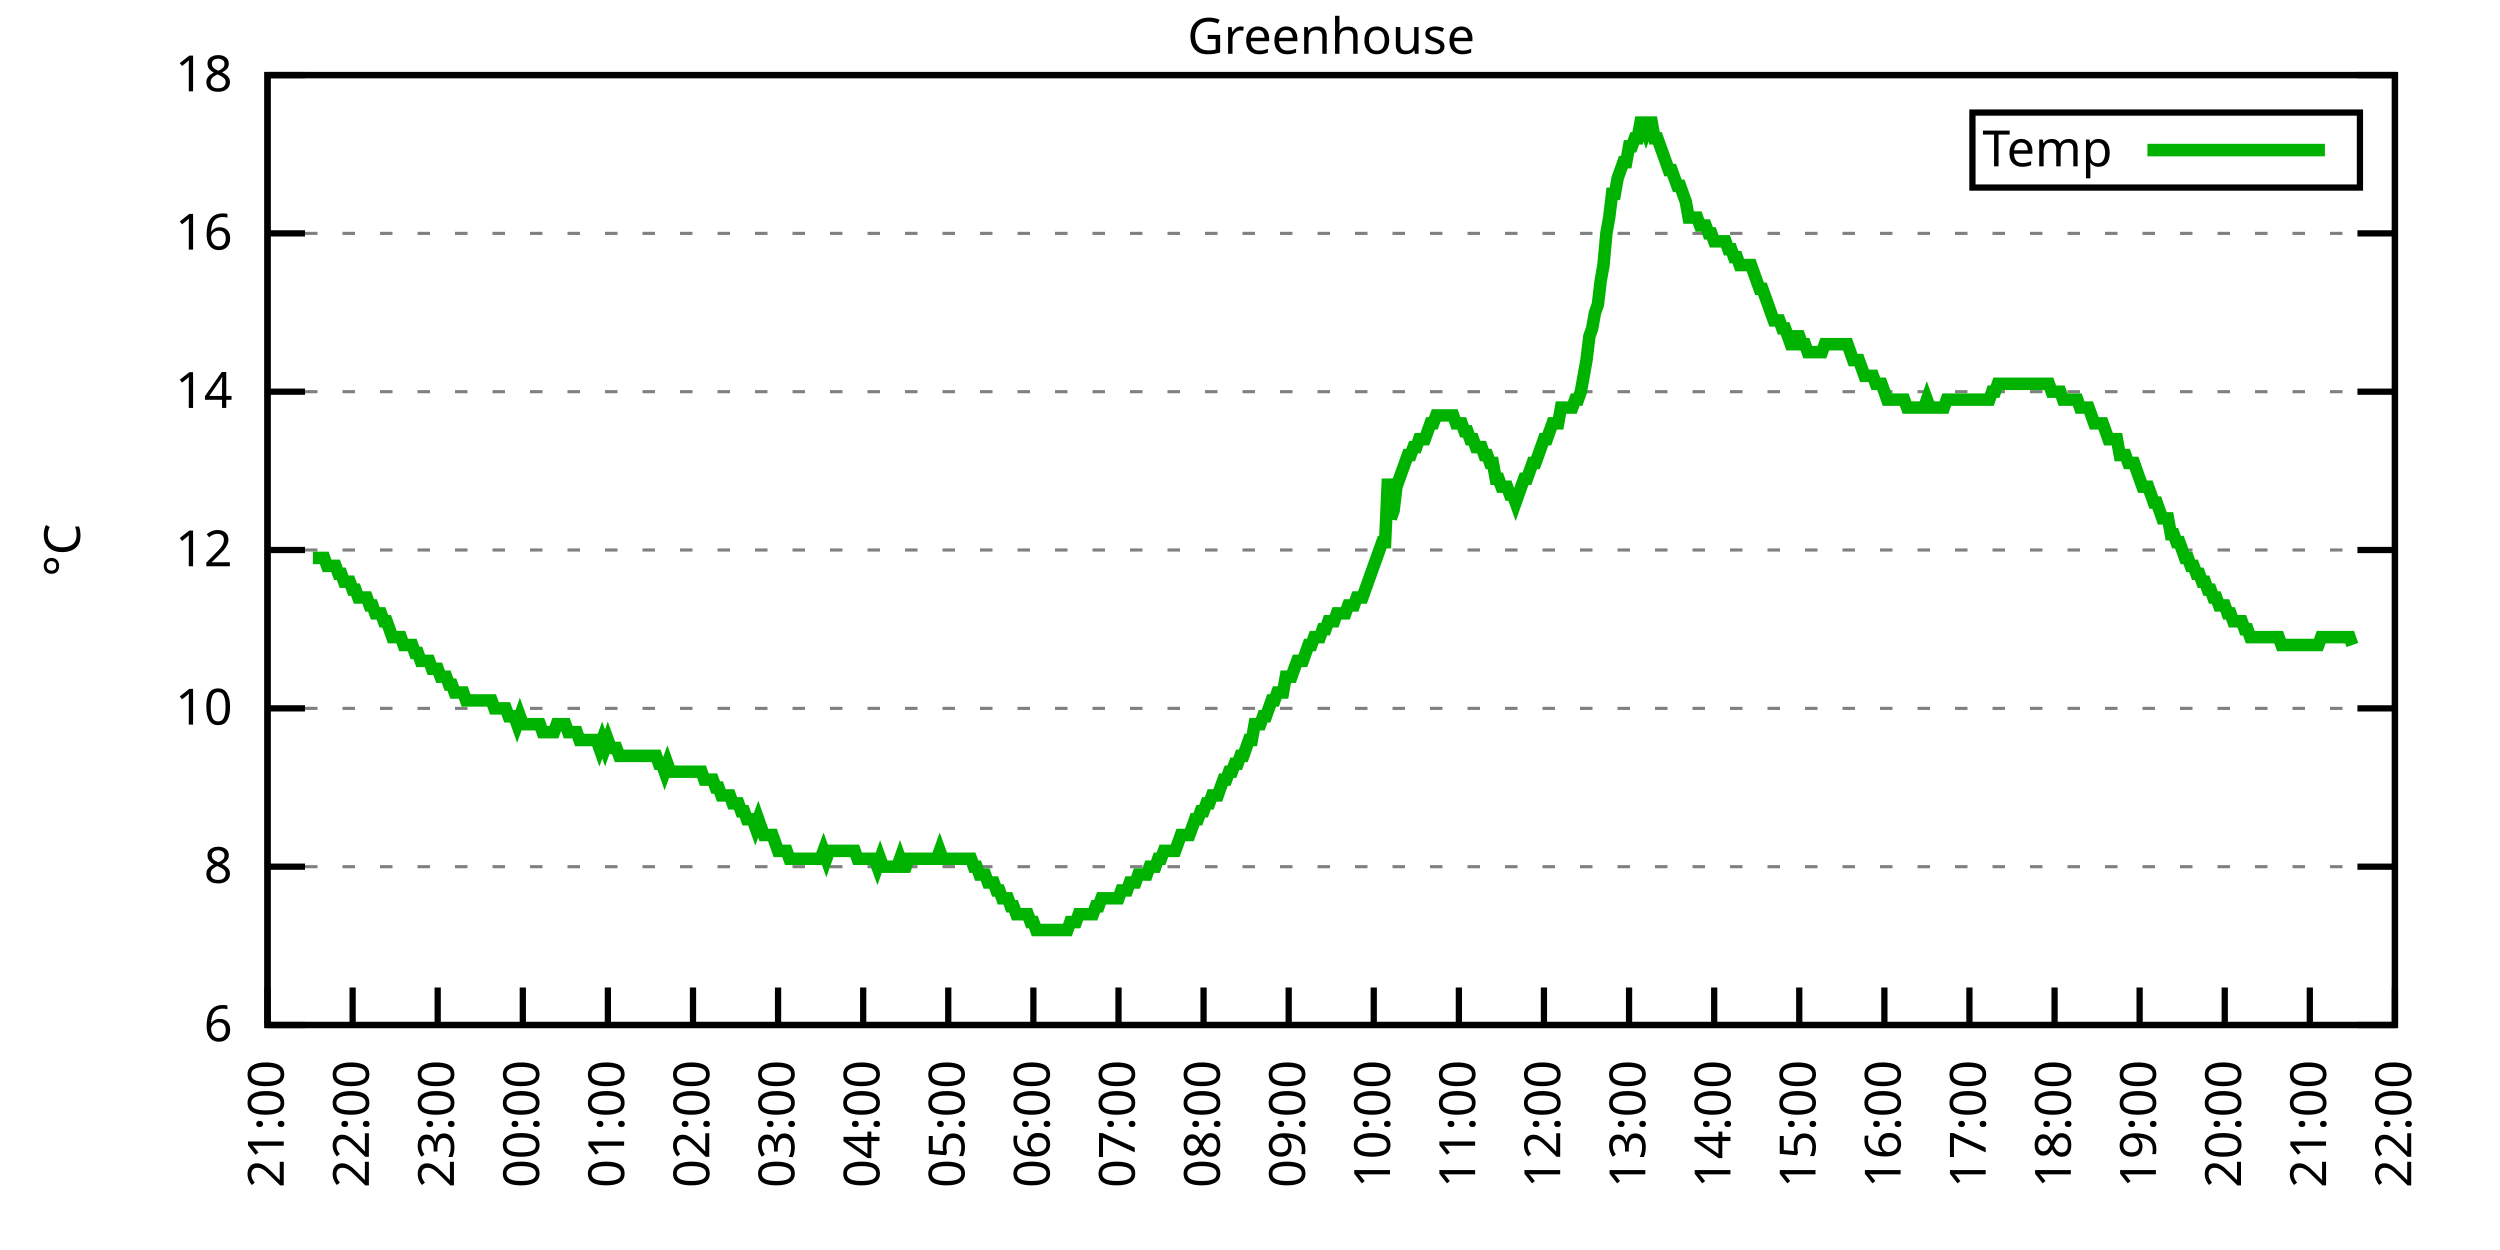
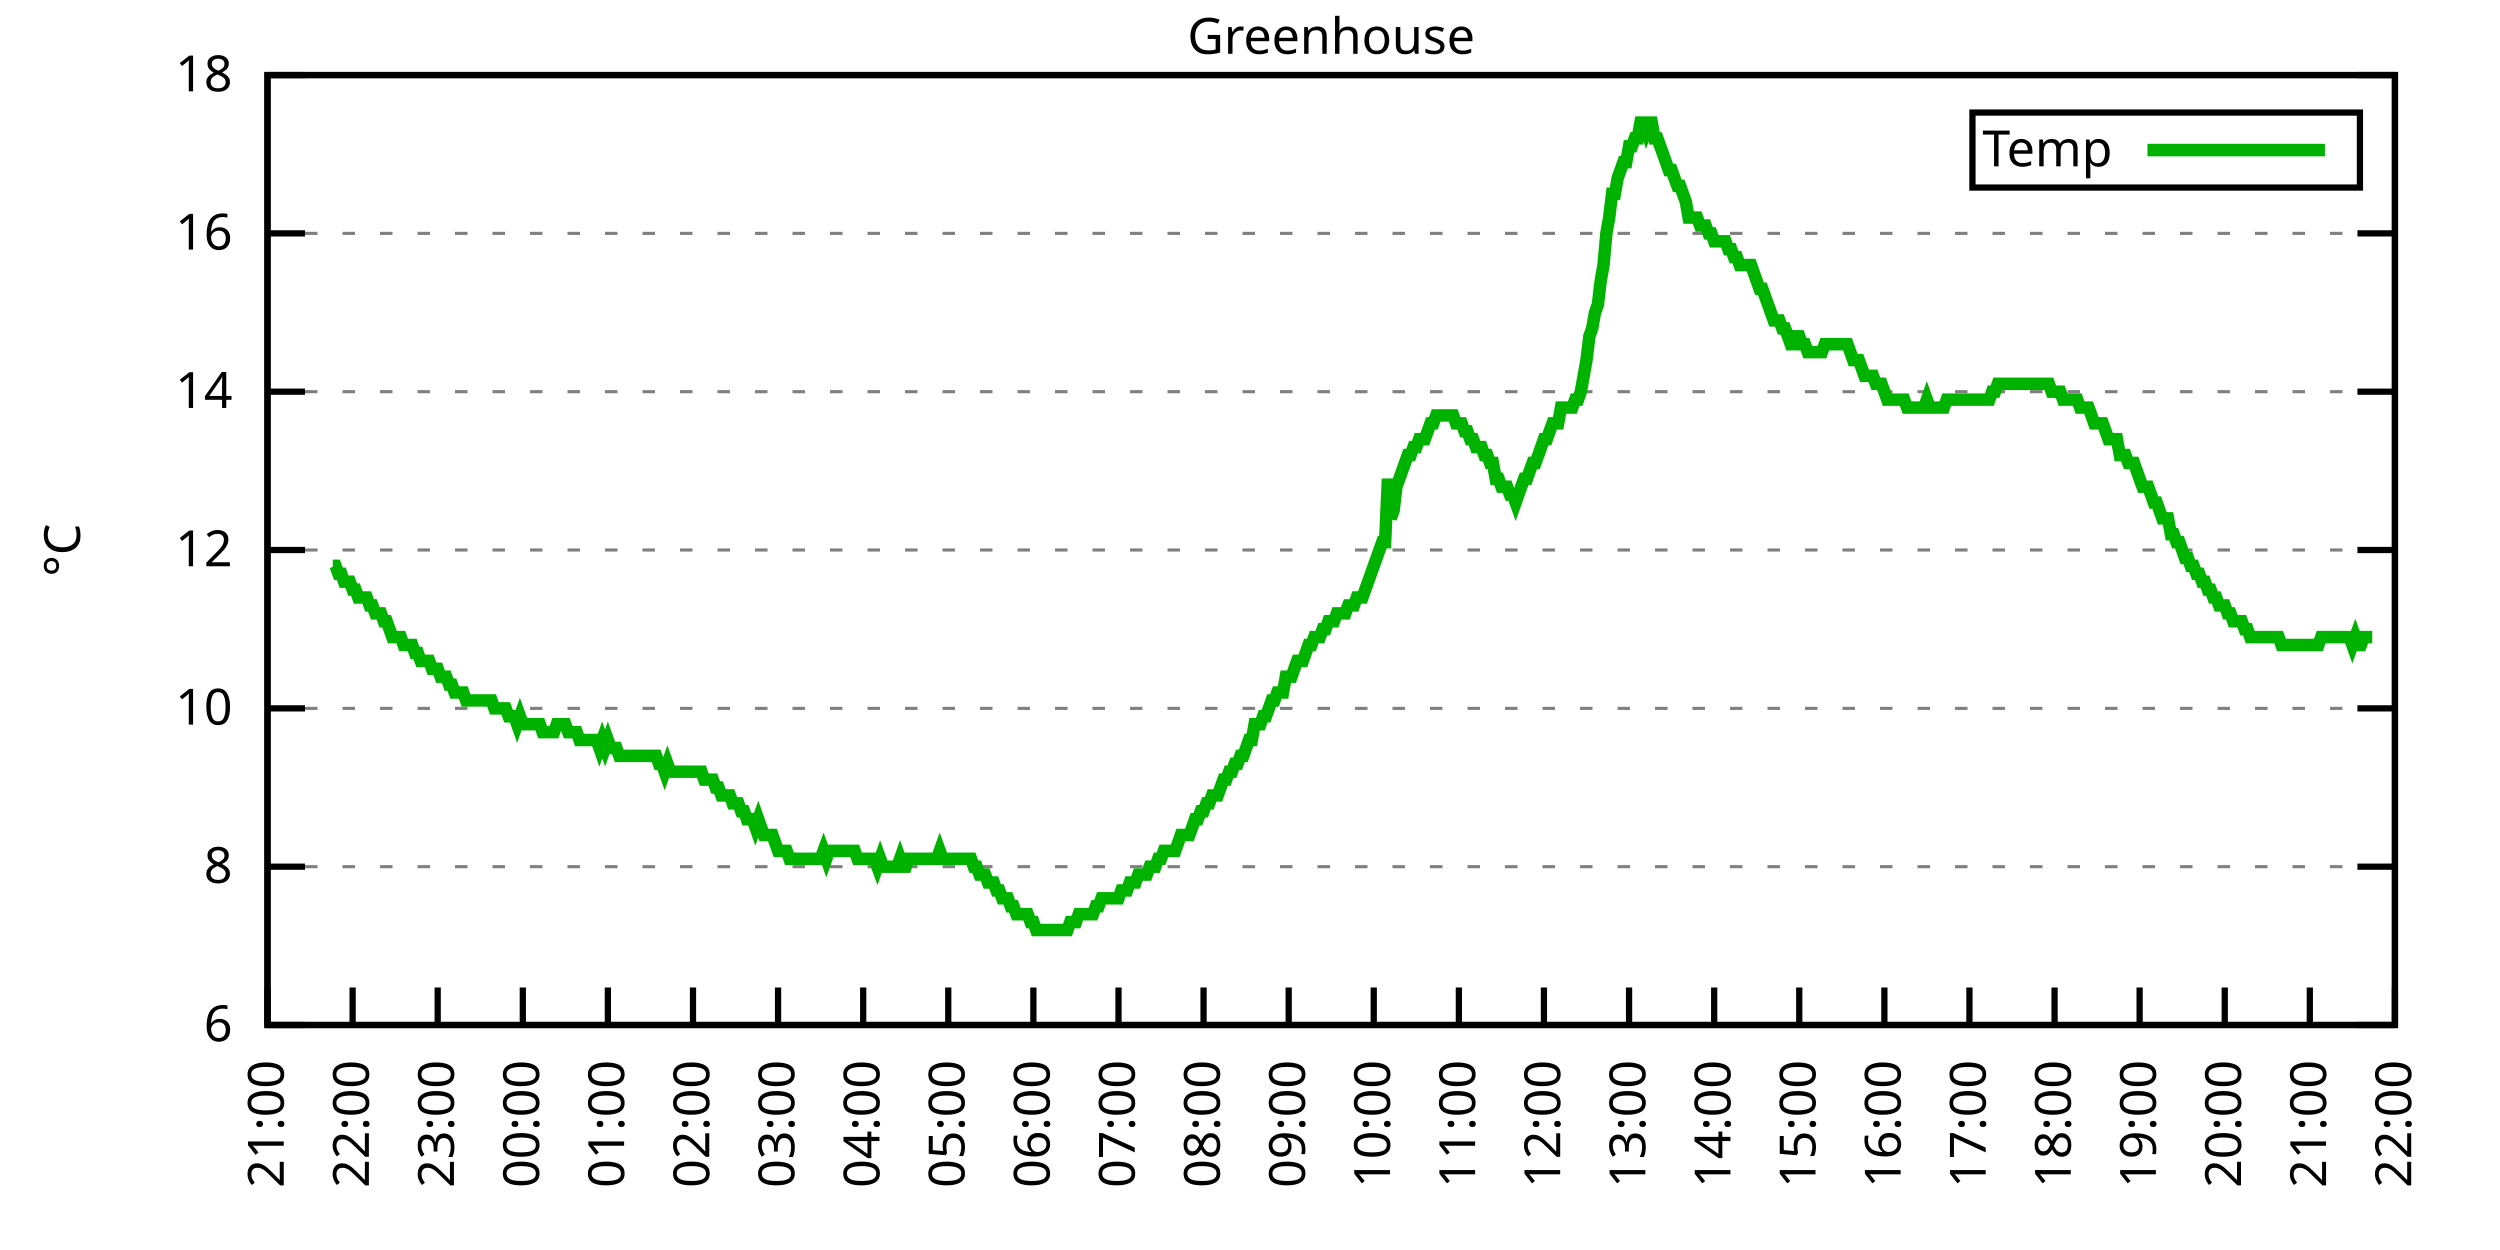
<svg xmlns="http://www.w3.org/2000/svg" xmlns:xlink="http://www.w3.org/1999/xlink" width="400" height="200" viewBox="0 0 400 200">
  <g id="gnuplot_canvas">
    <rect x="0" y="0" width="400" height="200" fill="none" />
    <defs>
      <circle id="gpDot" r="0.5" stroke-width="0.5" stroke="currentColor" />
      <path id="gpPt0" stroke-width="0.333" stroke="currentColor" d="M-1,0 h2 M0,-1 v2" />
      <path id="gpPt1" stroke-width="0.333" stroke="currentColor" d="M-1,-1 L1,1 M1,-1 L-1,1" />
      <path id="gpPt2" stroke-width="0.333" stroke="currentColor" d="M-1,0 L1,0 M0,-1 L0,1 M-1,-1 L1,1 M-1,1 L1,-1" />
      <rect id="gpPt3" stroke-width="0.333" stroke="currentColor" x="-1" y="-1" width="2" height="2" />
      <rect id="gpPt4" stroke-width="0.333" stroke="currentColor" fill="currentColor" x="-1" y="-1" width="2" height="2" />
      <circle id="gpPt5" stroke-width="0.333" stroke="currentColor" cx="0" cy="0" r="1" />
      <use xlink:href="#gpPt5" id="gpPt6" fill="currentColor" stroke="none" />
      <path id="gpPt7" stroke-width="0.333" stroke="currentColor" d="M0,-1.33 L-1.33,0.67 L1.33,0.67 z" />
      <use xlink:href="#gpPt7" id="gpPt8" fill="currentColor" stroke="none" />
      <use xlink:href="#gpPt7" id="gpPt9" stroke="currentColor" transform="rotate(180)" />
      <use xlink:href="#gpPt9" id="gpPt10" fill="currentColor" stroke="none" />
      <use xlink:href="#gpPt3" id="gpPt11" stroke="currentColor" transform="rotate(45)" />
      <use xlink:href="#gpPt11" id="gpPt12" fill="currentColor" stroke="none" />
      <path id="gpPt13" stroke-width="0.333" stroke="currentColor" d="M0,1.330 L1.265,0.411 L0.782,-1.067 L-0.782,-1.076 L-1.265,0.411 z" />
      <use xlink:href="#gpPt13" id="gpPt14" fill="currentColor" stroke="none" />
      <filter id="textbox" filterUnits="objectBoundingBox" x="0" y="0" height="1" width="1">
        <feFlood flood-color="white" flood-opacity="1" result="bgnd" />
        <feComposite in="SourceGraphic" in2="bgnd" operator="atop" />
      </filter>
      <filter id="greybox" filterUnits="objectBoundingBox" x="0" y="0" height="1" width="1">
        <feFlood flood-color="lightgrey" flood-opacity="1" result="grey" />
        <feComposite in="SourceGraphic" in2="grey" operator="atop" />
      </filter>
    </defs>
    <g fill="none" color="white" stroke="currentColor" stroke-width="1.00" stroke-linecap="butt" stroke-linejoin="miter">
</g>
    <g fill="none" color="black" stroke="currentColor" stroke-width="1.00" stroke-linecap="butt" stroke-linejoin="miter">
      <g stroke="none" shape-rendering="crispEdges">
        <polygon fill="rgb(255, 255, 255)" points="42.80,164.00 383.18,164.00 383.18,12.02 42.80,12.02 " />
      </g>
    </g>
    <g fill="none" color="black" stroke="currentColor" stroke-width="1.00" stroke-linecap="butt" stroke-linejoin="miter">
</g>
    <g fill="none" color="black" stroke="black" stroke-width="0.50" stroke-linecap="butt" stroke-linejoin="miter">
</g>
    <g fill="none" color="gray" stroke="currentColor" stroke-width="0.50" stroke-linecap="butt" stroke-linejoin="miter">
      <path stroke="gray" stroke-dasharray="2,4" class="gridline" d="M42.80,164.00 L383.19,164.00  " />
    </g>
    <g fill="none" color="gray" stroke="gray" stroke-width="1.00" stroke-linecap="butt" stroke-linejoin="miter">
</g>
    <g fill="none" color="black" stroke="currentColor" stroke-width="1.00" stroke-linecap="butt" stroke-linejoin="miter">
      <path stroke="black" d="M42.80,164.00 L48.80,164.00 M383.19,164.00 L377.19,164.00  " />
      <g transform="translate(37.20,166.60)" stroke="none" fill="black" font-family="Sans" font-size="8.00" text-anchor="end">
        <text>
          <tspan font-family="Sans"> 6</tspan>
        </text>
      </g>
    </g>
    <g fill="none" color="black" stroke="currentColor" stroke-width="1.00" stroke-linecap="butt" stroke-linejoin="miter">
</g>
    <g fill="none" color="black" stroke="black" stroke-width="0.50" stroke-linecap="butt" stroke-linejoin="miter">
</g>
    <g fill="none" color="gray" stroke="currentColor" stroke-width="0.50" stroke-linecap="butt" stroke-linejoin="miter">
      <path stroke="gray" stroke-dasharray="2,4" class="gridline" d="M42.80,138.67 L383.19,138.67  " />
    </g>
    <g fill="none" color="gray" stroke="gray" stroke-width="1.00" stroke-linecap="butt" stroke-linejoin="miter">
</g>
    <g fill="none" color="black" stroke="currentColor" stroke-width="1.00" stroke-linecap="butt" stroke-linejoin="miter">
      <path stroke="black" d="M42.80,138.67 L48.80,138.67 M383.19,138.67 L377.19,138.67  " />
      <g transform="translate(37.20,141.27)" stroke="none" fill="black" font-family="Sans" font-size="8.00" text-anchor="end">
        <text>
          <tspan font-family="Sans"> 8</tspan>
        </text>
      </g>
    </g>
    <g fill="none" color="black" stroke="currentColor" stroke-width="1.00" stroke-linecap="butt" stroke-linejoin="miter">
</g>
    <g fill="none" color="black" stroke="black" stroke-width="0.50" stroke-linecap="butt" stroke-linejoin="miter">
</g>
    <g fill="none" color="gray" stroke="currentColor" stroke-width="0.50" stroke-linecap="butt" stroke-linejoin="miter">
      <path stroke="gray" stroke-dasharray="2,4" class="gridline" d="M42.80,113.34 L383.19,113.34  " />
    </g>
    <g fill="none" color="gray" stroke="gray" stroke-width="1.00" stroke-linecap="butt" stroke-linejoin="miter">
</g>
    <g fill="none" color="black" stroke="currentColor" stroke-width="1.00" stroke-linecap="butt" stroke-linejoin="miter">
      <path stroke="black" d="M42.80,113.34 L48.80,113.34 M383.19,113.34 L377.19,113.34  " />
      <g transform="translate(37.20,115.94)" stroke="none" fill="black" font-family="Sans" font-size="8.00" text-anchor="end">
        <text>
          <tspan font-family="Sans"> 10</tspan>
        </text>
      </g>
    </g>
    <g fill="none" color="black" stroke="currentColor" stroke-width="1.00" stroke-linecap="butt" stroke-linejoin="miter">
</g>
    <g fill="none" color="black" stroke="black" stroke-width="0.50" stroke-linecap="butt" stroke-linejoin="miter">
</g>
    <g fill="none" color="gray" stroke="currentColor" stroke-width="0.50" stroke-linecap="butt" stroke-linejoin="miter">
      <path stroke="gray" stroke-dasharray="2,4" class="gridline" d="M42.80,88.00 L383.19,88.00  " />
    </g>
    <g fill="none" color="gray" stroke="gray" stroke-width="1.00" stroke-linecap="butt" stroke-linejoin="miter">
</g>
    <g fill="none" color="black" stroke="currentColor" stroke-width="1.00" stroke-linecap="butt" stroke-linejoin="miter">
      <path stroke="black" d="M42.80,88.00 L48.80,88.00 M383.19,88.00 L377.19,88.00  " />
      <g transform="translate(37.20,90.60)" stroke="none" fill="black" font-family="Sans" font-size="8.00" text-anchor="end">
        <text>
          <tspan font-family="Sans"> 12</tspan>
        </text>
      </g>
    </g>
    <g fill="none" color="black" stroke="currentColor" stroke-width="1.00" stroke-linecap="butt" stroke-linejoin="miter">
</g>
    <g fill="none" color="black" stroke="black" stroke-width="0.50" stroke-linecap="butt" stroke-linejoin="miter">
</g>
    <g fill="none" color="gray" stroke="currentColor" stroke-width="0.50" stroke-linecap="butt" stroke-linejoin="miter">
      <path stroke="gray" stroke-dasharray="2,4" class="gridline" d="M42.80,62.67 L383.19,62.67  " />
    </g>
    <g fill="none" color="gray" stroke="gray" stroke-width="1.00" stroke-linecap="butt" stroke-linejoin="miter">
</g>
    <g fill="none" color="black" stroke="currentColor" stroke-width="1.00" stroke-linecap="butt" stroke-linejoin="miter">
      <path stroke="black" d="M42.80,62.67 L48.80,62.67 M383.19,62.67 L377.19,62.67  " />
      <g transform="translate(37.20,65.27)" stroke="none" fill="black" font-family="Sans" font-size="8.00" text-anchor="end">
        <text>
          <tspan font-family="Sans"> 14</tspan>
        </text>
      </g>
    </g>
    <g fill="none" color="black" stroke="currentColor" stroke-width="1.00" stroke-linecap="butt" stroke-linejoin="miter">
</g>
    <g fill="none" color="black" stroke="black" stroke-width="0.50" stroke-linecap="butt" stroke-linejoin="miter">
</g>
    <g fill="none" color="gray" stroke="currentColor" stroke-width="0.50" stroke-linecap="butt" stroke-linejoin="miter">
      <path stroke="gray" stroke-dasharray="2,4" class="gridline" d="M42.80,37.34 L383.19,37.34  " />
    </g>
    <g fill="none" color="gray" stroke="gray" stroke-width="1.00" stroke-linecap="butt" stroke-linejoin="miter">
</g>
    <g fill="none" color="black" stroke="currentColor" stroke-width="1.00" stroke-linecap="butt" stroke-linejoin="miter">
      <path stroke="black" d="M42.80,37.34 L48.80,37.34 M383.19,37.34 L377.19,37.34  " />
      <g transform="translate(37.20,39.94)" stroke="none" fill="black" font-family="Sans" font-size="8.00" text-anchor="end">
        <text>
          <tspan font-family="Sans"> 16</tspan>
        </text>
      </g>
    </g>
    <g fill="none" color="black" stroke="currentColor" stroke-width="1.00" stroke-linecap="butt" stroke-linejoin="miter">
</g>
    <g fill="none" color="black" stroke="black" stroke-width="0.50" stroke-linecap="butt" stroke-linejoin="miter">
</g>
    <g fill="none" color="gray" stroke="currentColor" stroke-width="0.50" stroke-linecap="butt" stroke-linejoin="miter">
      <path stroke="gray" stroke-dasharray="2,4" class="gridline" d="M42.80,12.01 L383.19,12.01  " />
    </g>
    <g fill="none" color="gray" stroke="gray" stroke-width="1.00" stroke-linecap="butt" stroke-linejoin="miter">
</g>
    <g fill="none" color="black" stroke="currentColor" stroke-width="1.00" stroke-linecap="butt" stroke-linejoin="miter">
      <path stroke="black" d="M42.80,12.01 L48.80,12.01 M383.19,12.01 L377.19,12.01  " />
      <g transform="translate(37.20,14.61)" stroke="none" fill="black" font-family="Sans" font-size="8.00" text-anchor="end">
        <text>
          <tspan font-family="Sans"> 18</tspan>
        </text>
      </g>
    </g>
    <g fill="none" color="black" stroke="currentColor" stroke-width="1.00" stroke-linecap="butt" stroke-linejoin="miter">
      <path stroke="black" d="M42.80,164.00 L42.80,158.00  " />
      <g transform="translate(45.40,169.60) rotate(270.00)" stroke="none" fill="black" font-family="Sans" font-size="8.00" text-anchor="end">
        <text>
          <tspan font-family="Sans">21:00</tspan>
        </text>
      </g>
    </g>
    <g fill="none" color="black" stroke="currentColor" stroke-width="1.00" stroke-linecap="butt" stroke-linejoin="miter">
      <path stroke="black" d="M56.42,164.00 L56.42,158.00  " />
      <g transform="translate(59.02,169.60) rotate(270.00)" stroke="none" fill="black" font-family="Sans" font-size="8.00" text-anchor="end">
        <text>
          <tspan font-family="Sans">22:00</tspan>
        </text>
      </g>
    </g>
    <g fill="none" color="black" stroke="currentColor" stroke-width="1.00" stroke-linecap="butt" stroke-linejoin="miter">
      <path stroke="black" d="M70.03,164.00 L70.03,158.00  " />
      <g transform="translate(72.63,169.60) rotate(270.00)" stroke="none" fill="black" font-family="Sans" font-size="8.00" text-anchor="end">
        <text>
          <tspan font-family="Sans">23:00</tspan>
        </text>
      </g>
    </g>
    <g fill="none" color="black" stroke="currentColor" stroke-width="1.00" stroke-linecap="butt" stroke-linejoin="miter">
      <path stroke="black" d="M83.65,164.00 L83.65,158.00  " />
      <g transform="translate(86.25,169.60) rotate(270.00)" stroke="none" fill="black" font-family="Sans" font-size="8.00" text-anchor="end">
        <text>
          <tspan font-family="Sans">00:00</tspan>
        </text>
      </g>
    </g>
    <g fill="none" color="black" stroke="currentColor" stroke-width="1.00" stroke-linecap="butt" stroke-linejoin="miter">
      <path stroke="black" d="M97.26,164.00 L97.26,158.00  " />
      <g transform="translate(99.86,169.60) rotate(270.00)" stroke="none" fill="black" font-family="Sans" font-size="8.00" text-anchor="end">
        <text>
          <tspan font-family="Sans">01:00</tspan>
        </text>
      </g>
    </g>
    <g fill="none" color="black" stroke="currentColor" stroke-width="1.00" stroke-linecap="butt" stroke-linejoin="miter">
      <path stroke="black" d="M110.88,164.00 L110.88,158.00  " />
      <g transform="translate(113.48,169.60) rotate(270.00)" stroke="none" fill="black" font-family="Sans" font-size="8.00" text-anchor="end">
        <text>
          <tspan font-family="Sans">02:00</tspan>
        </text>
      </g>
    </g>
    <g fill="none" color="black" stroke="currentColor" stroke-width="1.00" stroke-linecap="butt" stroke-linejoin="miter">
      <path stroke="black" d="M124.49,164.00 L124.49,158.00  " />
      <g transform="translate(127.09,169.60) rotate(270.00)" stroke="none" fill="black" font-family="Sans" font-size="8.00" text-anchor="end">
        <text>
          <tspan font-family="Sans">03:00</tspan>
        </text>
      </g>
    </g>
    <g fill="none" color="black" stroke="currentColor" stroke-width="1.00" stroke-linecap="butt" stroke-linejoin="miter">
      <path stroke="black" d="M138.11,164.00 L138.11,158.00  " />
      <g transform="translate(140.71,169.60) rotate(270.00)" stroke="none" fill="black" font-family="Sans" font-size="8.00" text-anchor="end">
        <text>
          <tspan font-family="Sans">04:00</tspan>
        </text>
      </g>
    </g>
    <g fill="none" color="black" stroke="currentColor" stroke-width="1.00" stroke-linecap="butt" stroke-linejoin="miter">
      <path stroke="black" d="M151.72,164.00 L151.72,158.00  " />
      <g transform="translate(154.32,169.60) rotate(270.00)" stroke="none" fill="black" font-family="Sans" font-size="8.00" text-anchor="end">
        <text>
          <tspan font-family="Sans">05:00</tspan>
        </text>
      </g>
    </g>
    <g fill="none" color="black" stroke="currentColor" stroke-width="1.00" stroke-linecap="butt" stroke-linejoin="miter">
      <path stroke="black" d="M165.34,164.00 L165.34,158.00  " />
      <g transform="translate(167.94,169.60) rotate(270.00)" stroke="none" fill="black" font-family="Sans" font-size="8.00" text-anchor="end">
        <text>
          <tspan font-family="Sans">06:00</tspan>
        </text>
      </g>
    </g>
    <g fill="none" color="black" stroke="currentColor" stroke-width="1.00" stroke-linecap="butt" stroke-linejoin="miter">
      <path stroke="black" d="M178.96,164.00 L178.96,158.00  " />
      <g transform="translate(181.56,169.60) rotate(270.00)" stroke="none" fill="black" font-family="Sans" font-size="8.00" text-anchor="end">
        <text>
          <tspan font-family="Sans">07:00</tspan>
        </text>
      </g>
    </g>
    <g fill="none" color="black" stroke="currentColor" stroke-width="1.00" stroke-linecap="butt" stroke-linejoin="miter">
      <path stroke="black" d="M192.57,164.00 L192.57,158.00  " />
      <g transform="translate(195.17,169.60) rotate(270.00)" stroke="none" fill="black" font-family="Sans" font-size="8.00" text-anchor="end">
        <text>
          <tspan font-family="Sans">08:00</tspan>
        </text>
      </g>
    </g>
    <g fill="none" color="black" stroke="currentColor" stroke-width="1.00" stroke-linecap="butt" stroke-linejoin="miter">
      <path stroke="black" d="M206.19,164.00 L206.19,158.00  " />
      <g transform="translate(208.79,169.60) rotate(270.00)" stroke="none" fill="black" font-family="Sans" font-size="8.00" text-anchor="end">
        <text>
          <tspan font-family="Sans">09:00</tspan>
        </text>
      </g>
    </g>
    <g fill="none" color="black" stroke="currentColor" stroke-width="1.00" stroke-linecap="butt" stroke-linejoin="miter">
      <path stroke="black" d="M219.80,164.00 L219.80,158.00  " />
      <g transform="translate(222.40,169.60) rotate(270.00)" stroke="none" fill="black" font-family="Sans" font-size="8.00" text-anchor="end">
        <text>
          <tspan font-family="Sans">10:00</tspan>
        </text>
      </g>
    </g>
    <g fill="none" color="black" stroke="currentColor" stroke-width="1.00" stroke-linecap="butt" stroke-linejoin="miter">
      <path stroke="black" d="M233.42,164.00 L233.42,158.00  " />
      <g transform="translate(236.02,169.60) rotate(270.00)" stroke="none" fill="black" font-family="Sans" font-size="8.00" text-anchor="end">
        <text>
          <tspan font-family="Sans">11:00</tspan>
        </text>
      </g>
    </g>
    <g fill="none" color="black" stroke="currentColor" stroke-width="1.00" stroke-linecap="butt" stroke-linejoin="miter">
      <path stroke="black" d="M247.03,164.00 L247.03,158.00  " />
      <g transform="translate(249.63,169.60) rotate(270.00)" stroke="none" fill="black" font-family="Sans" font-size="8.00" text-anchor="end">
        <text>
          <tspan font-family="Sans">12:00</tspan>
        </text>
      </g>
    </g>
    <g fill="none" color="black" stroke="currentColor" stroke-width="1.00" stroke-linecap="butt" stroke-linejoin="miter">
      <path stroke="black" d="M260.65,164.00 L260.65,158.00  " />
      <g transform="translate(263.25,169.60) rotate(270.00)" stroke="none" fill="black" font-family="Sans" font-size="8.00" text-anchor="end">
        <text>
          <tspan font-family="Sans">13:00</tspan>
        </text>
      </g>
    </g>
    <g fill="none" color="black" stroke="currentColor" stroke-width="1.00" stroke-linecap="butt" stroke-linejoin="miter">
      <path stroke="black" d="M274.27,164.00 L274.27,158.00  " />
      <g transform="translate(276.87,169.60) rotate(270.00)" stroke="none" fill="black" font-family="Sans" font-size="8.00" text-anchor="end">
        <text>
          <tspan font-family="Sans">14:00</tspan>
        </text>
      </g>
    </g>
    <g fill="none" color="black" stroke="currentColor" stroke-width="1.00" stroke-linecap="butt" stroke-linejoin="miter">
      <path stroke="black" d="M287.88,164.00 L287.88,158.00  " />
      <g transform="translate(290.48,169.60) rotate(270.00)" stroke="none" fill="black" font-family="Sans" font-size="8.00" text-anchor="end">
        <text>
          <tspan font-family="Sans">15:00</tspan>
        </text>
      </g>
    </g>
    <g fill="none" color="black" stroke="currentColor" stroke-width="1.00" stroke-linecap="butt" stroke-linejoin="miter">
      <path stroke="black" d="M301.50,164.00 L301.50,158.00  " />
      <g transform="translate(304.10,169.60) rotate(270.00)" stroke="none" fill="black" font-family="Sans" font-size="8.00" text-anchor="end">
        <text>
          <tspan font-family="Sans">16:00</tspan>
        </text>
      </g>
    </g>
    <g fill="none" color="black" stroke="currentColor" stroke-width="1.00" stroke-linecap="butt" stroke-linejoin="miter">
      <path stroke="black" d="M315.11,164.00 L315.11,158.00  " />
      <g transform="translate(317.71,169.60) rotate(270.00)" stroke="none" fill="black" font-family="Sans" font-size="8.00" text-anchor="end">
        <text>
          <tspan font-family="Sans">17:00</tspan>
        </text>
      </g>
    </g>
    <g fill="none" color="black" stroke="currentColor" stroke-width="1.00" stroke-linecap="butt" stroke-linejoin="miter">
      <path stroke="black" d="M328.73,164.00 L328.73,158.00  " />
      <g transform="translate(331.33,169.60) rotate(270.00)" stroke="none" fill="black" font-family="Sans" font-size="8.00" text-anchor="end">
        <text>
          <tspan font-family="Sans">18:00</tspan>
        </text>
      </g>
    </g>
    <g fill="none" color="black" stroke="currentColor" stroke-width="1.00" stroke-linecap="butt" stroke-linejoin="miter">
      <path stroke="black" d="M342.34,164.00 L342.34,158.00  " />
      <g transform="translate(344.94,169.60) rotate(270.00)" stroke="none" fill="black" font-family="Sans" font-size="8.00" text-anchor="end">
        <text>
          <tspan font-family="Sans">19:00</tspan>
        </text>
      </g>
    </g>
    <g fill="none" color="black" stroke="currentColor" stroke-width="1.00" stroke-linecap="butt" stroke-linejoin="miter">
      <path stroke="black" d="M355.96,164.00 L355.96,158.00  " />
      <g transform="translate(358.56,169.60) rotate(270.00)" stroke="none" fill="black" font-family="Sans" font-size="8.00" text-anchor="end">
        <text>
          <tspan font-family="Sans">20:00</tspan>
        </text>
      </g>
    </g>
    <g fill="none" color="black" stroke="currentColor" stroke-width="1.00" stroke-linecap="butt" stroke-linejoin="miter">
      <path stroke="black" d="M369.57,164.00 L369.57,158.00  " />
      <g transform="translate(372.17,169.60) rotate(270.00)" stroke="none" fill="black" font-family="Sans" font-size="8.00" text-anchor="end">
        <text>
          <tspan font-family="Sans">21:00</tspan>
        </text>
      </g>
    </g>
    <g fill="none" color="black" stroke="currentColor" stroke-width="1.00" stroke-linecap="butt" stroke-linejoin="miter">
      <path stroke="black" d="M383.19,164.00 L383.19,158.00  " />
      <g transform="translate(385.79,169.60) rotate(270.00)" stroke="none" fill="black" font-family="Sans" font-size="8.00" text-anchor="end">
        <text>
          <tspan font-family="Sans">22:00</tspan>
        </text>
      </g>
    </g>
    <g fill="none" color="black" stroke="currentColor" stroke-width="1.00" stroke-linecap="butt" stroke-linejoin="miter">
</g>
    <g fill="none" color="black" stroke="currentColor" stroke-width="1.00" stroke-linecap="butt" stroke-linejoin="miter">
      <path stroke="black" d="M42.80,12.01 L42.80,164.00 L383.19,164.00 L383.19,12.01 L42.80,12.01 Z  " />
    </g>
    <g fill="none" color="black" stroke="currentColor" stroke-width="1.00" stroke-linecap="butt" stroke-linejoin="miter">
</g>
    <g fill="none" color="black" stroke="currentColor" stroke-width="1.00" stroke-linecap="butt" stroke-linejoin="miter">
      <path stroke="black" d="M315.59,30.01 L315.59,18.01 L377.59,18.01 L377.59,30.01 L315.59,30.01 Z  " />
    </g>
    <g id="Greenhouse_plot_1">
      <g fill="none" color="white" stroke="black" stroke-width="2.00" stroke-linecap="butt" stroke-linejoin="miter">
</g>
      <g fill="none" color="black" stroke="currentColor" stroke-width="2.00" stroke-linecap="butt" stroke-linejoin="miter">
        <g transform="translate(337.99,26.61)" stroke="none" fill="black" font-family="Sans" font-size="8.00" text-anchor="end">
          <text>
            <tspan font-family="Sans">Temp</tspan>
          </text>
        </g>
      </g>
      <g fill="none" color="black" stroke="currentColor" stroke-width="2.00" stroke-linecap="butt" stroke-linejoin="miter">
-         <path stroke="rgb(  0, 178,   0)" d="M343.59,24.01 L371.99,24.01 M50.06,89.27 L50.52,89.27 L50.97,89.27 L51.42,89.27 L51.88,89.27 L52.33,90.54   L52.78,90.54 L53.24,90.54 L53.69,90.54 L54.15,91.80 L54.60,91.80 L55.05,93.07 L55.51,93.07 L55.96,93.07   L56.42,94.34 L56.87,94.34 L57.32,95.60 L57.78,95.60 L58.23,95.60 L58.68,95.60 L59.14,96.87 L59.59,96.87   L60.05,98.14 L60.50,98.14 L60.95,98.14 L61.41,99.40 L61.86,99.40 L62.32,100.67 L62.77,101.94 L63.22,101.94   L63.68,101.94 L64.13,101.94 L64.58,103.20 L65.04,103.20 L65.49,103.20 L65.95,103.20 L66.40,104.47 L66.85,104.47   L67.31,105.74 L67.76,105.74 L68.22,105.74 L68.67,105.74 L69.12,107.00 L69.58,107.00 L70.03,107.00 L70.49,108.27   L70.94,108.27 L71.39,108.27 L71.85,109.54 L72.30,109.54 L72.75,110.80 L73.21,110.80 L73.66,110.80 L74.12,110.80   L74.57,112.07 L75.02,112.07 L75.48,112.07 L75.93,112.07 L76.39,112.07 L76.84,112.07 L77.29,112.07 L77.75,112.07   L78.20,112.07 L78.65,112.07 L79.11,113.34 L79.56,113.34 L80.02,113.34 L80.47,113.34 L80.92,113.34 L81.38,114.60   L81.83,114.60 L82.29,114.60 L82.74,115.87 L83.19,114.60 L83.65,115.87 L84.10,115.87 L84.55,115.87 L85.01,115.87   L85.46,115.87 L85.92,115.87 L86.37,115.87 L86.82,117.14 L87.28,117.14 L87.73,117.14 L88.19,117.14 L88.64,117.14   L89.09,115.87 L89.55,115.87 L90.00,115.87 L90.45,115.87 L90.91,117.14 L91.36,117.14 L91.82,117.14 L92.27,117.14   L92.72,118.40 L93.18,118.40 L93.63,118.40 L94.09,118.40 L94.54,118.40 L94.99,118.40 L95.45,118.40 L95.90,119.67   L96.35,118.40 L96.81,119.67 L97.26,118.40 L97.72,119.67 L98.17,119.67 L98.62,119.67 L99.08,120.94 L99.53,120.94   L99.99,120.94 L100.44,120.94 L100.89,120.94 L101.35,120.94 L101.80,120.94 L102.25,120.94 L102.71,120.94 L103.16,120.94   L103.62,120.94 L104.07,120.94 L104.52,120.94 L104.98,120.94 L105.43,122.20 L105.89,122.20 L106.34,123.47 L106.79,122.20   L107.25,123.47 L107.70,123.47 L108.15,123.47 L108.61,123.47 L109.06,123.47 L109.52,123.47 L109.97,123.47 L110.42,123.47   L110.88,123.47 L111.33,123.47 L111.79,123.47 L112.24,123.47 L112.69,124.74 L113.15,124.74 L113.60,124.74 L114.05,124.74   L114.51,126.00 L114.96,126.00 L115.42,127.27 L115.87,127.27 L116.32,127.27 L116.78,127.27 L117.23,128.54 L117.69,128.54   L118.14,128.54 L118.59,129.80 L119.05,129.80 L119.50,131.07 L119.96,131.07 L120.41,131.07 L120.86,132.34 L121.32,131.07   L121.77,132.34 L122.22,133.60 L122.68,133.60 L123.13,133.60 L123.59,133.60 L124.04,134.87 L124.49,136.14 L124.95,136.14   L125.40,136.14 L125.86,136.14 L126.31,137.40 L126.76,137.40 L127.22,137.40 L127.67,137.40 L128.12,137.40 L128.58,137.40   L129.03,137.40 L129.49,137.40 L129.94,137.40 L130.39,137.40 L130.85,137.40 L131.30,137.40 L131.76,136.14 L132.21,137.40   L132.66,136.14 L133.12,136.14 L133.57,136.14 L134.02,136.14 L134.48,136.14 L134.93,136.14 L135.39,136.14 L135.84,136.14   L136.29,136.14 L136.75,136.14 L137.20,137.40 L137.66,137.40 L138.11,137.40 L138.56,137.40 L139.02,137.40 L139.47,137.40   L139.92,137.40 L140.38,138.67 L140.83,137.40 L141.29,138.67 L141.74,138.67 L142.19,138.67 L142.65,138.67 L143.10,138.67   L143.56,138.67 L144.01,137.40 L144.46,138.67 L144.92,138.67 L145.37,137.40 L145.82,137.40 L146.28,137.40 L146.73,137.40   L147.19,137.40 L147.64,137.40 L148.09,137.40 L148.55,137.40 L149.00,137.40 L149.46,137.40 L149.91,137.40 L150.36,136.14   L150.82,137.40 L151.27,137.40 L151.72,137.40 L152.18,137.40 L152.63,137.40 L153.09,137.40 L153.54,137.40 L153.99,137.40   L154.45,137.40 L154.90,137.40 L155.36,137.40 L155.81,138.67 L156.26,138.67 L156.72,139.93 L157.17,139.93 L157.62,139.93   L158.08,141.20 L158.53,141.20 L158.99,141.20 L159.44,142.47 L159.89,142.47 L160.35,143.73 L160.80,143.73 L161.26,143.73   L161.71,145.00 L162.16,145.00 L162.62,146.27 L163.07,146.27 L163.52,146.27 L163.98,146.27 L164.43,146.27 L164.89,147.53   L165.34,147.53 L165.79,148.80 L166.25,148.80 L166.70,148.80 L167.16,148.80 L167.61,148.80 L168.06,148.80 L168.52,148.80   L168.97,148.80 L169.43,148.80 L169.88,148.80 L170.33,148.80 L170.79,148.80 L171.24,147.53 L171.69,147.53 L172.15,147.53   L172.60,146.27 L173.06,146.27 L173.51,146.27 L173.96,146.27 L174.42,146.27 L174.87,146.27 L175.33,145.00 L175.78,145.00   L176.23,143.73 L176.69,143.73 L177.14,143.73 L177.59,143.73 L178.05,143.73 L178.50,143.73 L178.96,143.73 L179.41,142.47   L179.86,142.47 L180.32,142.47 L180.77,141.20 L181.23,141.20 L181.68,141.20 L182.13,139.93 L182.59,139.93 L183.04,139.93   L183.49,139.93 L183.95,138.67 L184.40,138.67 L184.86,138.67 L185.31,137.40 L185.76,137.40 L186.22,136.14 L186.67,136.14   L187.13,136.14 L187.58,136.14 L188.03,136.14 L188.49,134.87 L188.94,133.60 L189.39,133.60 L189.85,133.60 L190.30,133.60   L190.76,132.34 L191.21,131.07 L191.66,131.07 L192.12,129.80 L192.57,129.80 L193.03,128.54 L193.48,128.54 L193.93,127.27   L194.39,127.27 L194.84,127.27 L195.29,126.00 L195.75,124.74 L196.20,124.74 L196.66,123.47 L197.11,123.47 L197.56,122.20   L198.02,122.20 L198.47,120.94 L198.93,120.94 L199.38,119.67 L199.83,118.40 L200.29,118.40 L200.74,115.87 L201.19,115.87   L201.65,115.87 L202.10,114.60 L202.56,114.60 L203.01,113.34 L203.46,112.07 L203.92,112.07 L204.37,110.80 L204.83,110.80   L205.28,110.80 L205.73,108.27 L206.19,108.27 L206.64,108.27 L207.09,107.00 L207.55,105.74 L208.00,105.74 L208.46,105.74   L208.91,104.47 L209.36,103.20 L209.82,103.20 L210.27,101.94 L210.73,101.94 L211.18,101.94 L211.63,100.67 L212.09,100.67   L212.54,99.40 L213.00,99.40 L213.45,99.40 L213.90,98.14 L214.36,98.14 L214.81,98.14 L215.26,98.14 L215.72,96.87   L216.17,96.87 L216.63,96.87 L217.08,95.60 L217.53,95.60 L217.99,95.60 L218.44,94.34 L218.90,93.07 L219.35,91.80   L219.80,90.54 L220.26,89.27 L220.71,88.00 L221.16,86.74 L221.62,86.74 L222.07,76.61 L222.53,82.94 L222.98,81.67   L223.43,77.87 L223.89,76.61 L224.34,75.34 L224.80,74.07 L225.25,72.81 L225.70,72.81 L226.16,71.54 L226.61,71.54   L227.06,70.27 L227.52,70.27 L227.97,70.27 L228.43,69.01 L228.88,67.74 L229.33,67.74 L229.79,66.47 L230.24,66.47   L230.70,66.47 L231.15,66.47 L231.60,66.47 L232.06,66.47 L232.51,66.47 L232.96,67.74 L233.42,67.74 L233.87,67.74   L234.33,69.01 L234.78,69.01 L235.23,70.27 L235.69,70.27 L236.14,71.54 L236.60,71.54 L237.05,71.54 L237.50,72.81   L237.96,72.81 L238.41,74.07 L238.86,74.07 L239.32,76.61 L239.77,76.61 L240.23,77.87 L240.68,77.87 L241.13,77.87   L241.59,79.14 L242.04,79.14 L242.50,80.41 L242.95,79.14 L243.40,77.87 L243.86,76.61 L244.31,76.61 L244.76,75.34   L245.22,74.07 L245.67,74.07 L246.13,72.81 L246.58,71.54 L247.03,70.27 L247.49,70.27 L247.94,69.01 L248.40,67.74   L248.85,67.74 L249.30,67.74 L249.76,65.21 L250.21,65.21 L250.66,65.21 L251.12,65.21 L251.57,65.21 L252.03,63.94   L252.48,63.94 L252.93,62.67 L253.39,60.14 L253.84,57.61 L254.30,53.81 L254.75,52.54 L255.20,50.01 L255.66,48.74   L256.11,44.94 L256.56,42.41 L257.02,37.34 L257.47,34.81 L257.93,31.01 L258.38,31.01 L258.83,28.48 L259.29,27.21   L259.74,25.94 L260.20,25.94 L260.65,23.41 L261.10,23.41 L261.56,22.14 L262.01,22.14 L262.47,19.61 L262.92,19.61   L263.37,20.88 L263.83,19.61 L264.28,19.61 L264.73,22.14 L265.19,22.14 L265.64,23.41 L266.10,24.68 L266.55,25.94   L267.00,27.21 L267.46,27.21 L267.91,28.48 L268.37,29.74 L268.82,29.74 L269.27,31.01 L269.73,32.28 L270.18,34.81   L270.63,34.81 L271.09,34.81 L271.54,34.81 L272.00,36.08 L272.45,36.08 L272.90,36.08 L273.36,37.34 L273.81,37.34   L274.27,38.61 L274.72,38.61 L275.17,38.61 L275.63,38.61 L276.08,38.61 L276.53,39.87 L276.99,39.87 L277.44,41.14   L277.90,41.14 L278.35,42.41 L278.80,42.41 L279.26,42.41 L279.71,42.41 L280.17,42.41 L280.62,43.67 L281.07,44.94   L281.53,46.21 L281.98,46.21 L282.43,47.47 L282.89,48.74 L283.34,50.01 L283.80,51.27 L284.25,51.27 L284.70,51.27   L285.16,52.54 L285.61,52.54 L286.07,53.81 L286.52,55.07 L286.97,55.07 L287.43,53.81 L287.88,53.81 L288.33,55.07   L288.79,55.07 L289.24,56.34 L289.70,56.34 L290.15,56.34 L290.60,56.34 L291.06,56.34 L291.51,56.34 L291.97,55.07   L292.42,55.07 L292.87,55.07 L293.33,55.07 L293.78,55.07 L294.23,55.07 L294.69,55.07 L295.14,55.07 L295.60,55.07   L296.05,56.34 L296.50,57.61 L296.96,57.61 L297.41,57.61 L297.87,58.87 L298.32,60.14 L298.77,60.14 L299.23,60.14   L299.68,60.14 L300.13,61.41 L300.59,61.41 L301.04,61.41 L301.50,62.67 L301.95,63.94 L302.86,63.94 L303.31,63.94   L303.77,63.94 L304.22,63.94 L304.67,63.94 L305.13,65.21 L305.58,65.21 L306.03,65.21 L306.49,65.21 L306.94,65.21   L307.40,65.21 L307.85,65.21 L308.30,63.94 L308.76,65.21 L309.21,65.21 L309.67,65.21 L310.12,65.21 L310.57,65.21   L311.03,65.21 L311.48,63.94 L311.94,63.94 L312.39,63.94 L312.84,63.94 L313.30,63.94 L313.75,63.94 L314.20,63.94   L314.66,63.94 L315.11,63.94 L315.57,63.94 L316.02,63.94 L316.47,63.94 L316.93,63.94 L317.38,63.94 L317.84,63.94   L318.29,63.94 L318.74,62.67 L319.20,62.67 L319.65,61.41 L320.10,61.41 L320.56,61.41 L321.01,61.41 L321.47,61.41   L321.92,61.41 L322.37,61.41 L322.83,61.41 L323.28,61.41 L323.74,61.41 L324.19,61.41 L324.64,61.41 L325.10,61.41   L325.55,61.41 L326.00,61.41 L326.46,61.41 L326.91,61.41 L327.37,61.41 L327.82,61.41 L328.27,62.67 L328.73,62.67   L329.18,62.67 L329.64,62.67 L330.09,63.94 L330.54,63.94 L331.00,63.94 L331.45,63.94 L331.90,63.94 L332.36,63.94   L332.81,65.21 L333.27,65.21 L333.72,65.21 L334.17,65.21 L334.63,66.47 L335.08,67.74 L335.54,67.74 L335.99,67.74   L336.44,67.74 L336.90,69.01 L337.35,70.27 L337.80,70.27 L338.26,70.27 L338.71,70.27 L339.17,72.81 L339.62,72.81   L340.07,72.81 L340.53,74.07 L340.98,74.07 L341.44,74.07 L341.89,75.34 L342.34,76.61 L342.80,77.87 L343.25,77.87   L343.70,77.87 L344.16,79.14 L344.61,80.41 L345.07,80.41 L345.52,81.67 L345.97,82.94 L346.43,82.94 L346.88,82.94   L347.34,85.47 L347.79,85.47 L348.24,86.74 L348.70,86.74 L349.15,88.00 L349.60,89.27 L350.06,89.27 L350.51,90.54   L350.97,90.54 L351.42,91.80 L351.87,91.80 L352.33,93.07 L352.78,93.07 L353.24,94.34 L353.69,94.34 L354.14,95.60   L354.60,95.60 L355.05,96.87 L355.50,96.87 L355.96,96.87 L356.41,98.14 L356.87,98.14 L357.32,99.40 L357.77,99.40   L358.23,99.40 L358.68,99.40 L359.14,100.67 L359.59,100.67 L360.04,101.94 L360.50,101.94 L360.95,101.94 L361.41,101.94   L361.86,101.94 L362.31,101.94 L362.77,101.94 L363.22,101.94 L363.67,101.94 L364.13,101.94 L364.58,101.94 L365.04,103.20   L365.49,103.20 L365.94,103.20 L366.40,103.20 L366.85,103.20 L367.31,103.20 L367.76,103.20 L368.21,103.20 L368.67,103.20   L369.12,103.20 L369.57,103.20 L370.03,103.20 L370.48,103.20 L370.94,103.20 L371.39,101.94 L371.84,101.94 L372.30,101.94   L372.75,101.94 L373.21,101.94 L373.66,101.94 L374.11,101.94 L374.57,101.94 L375.02,101.94 L375.47,101.94 L375.93,101.94   L376.38,103.20  " />
+         <path stroke="rgb(  0, 178,   0)" d="M343.59,24.01 L371.99,24.01 M53.24,90.54 L53.69,90.54 L54.15,91.80 L54.60,91.80 L55.05,93.07 L55.51,93.07   L55.96,93.07 L56.42,94.34 L56.87,94.34 L57.32,95.60 L57.78,95.60 L58.23,95.60 L58.68,95.60 L59.14,96.87   L59.59,96.87 L60.05,98.14 L60.50,98.14 L60.95,98.14 L61.41,99.40 L61.86,99.40 L62.32,100.67 L62.77,101.94   L63.22,101.94 L63.68,101.94 L64.13,101.94 L64.58,103.20 L65.04,103.20 L65.49,103.20 L65.95,103.20 L66.40,104.47   L66.85,104.47 L67.31,105.74 L67.76,105.74 L68.22,105.74 L68.67,105.74 L69.12,107.00 L69.58,107.00 L70.03,107.00   L70.49,108.27 L70.94,108.27 L71.39,108.27 L71.85,109.54 L72.30,109.54 L72.75,110.80 L73.21,110.80 L73.66,110.80   L74.12,110.80 L74.57,112.07 L75.02,112.07 L75.48,112.07 L75.93,112.07 L76.39,112.07 L76.84,112.07 L77.29,112.07   L77.75,112.07 L78.20,112.07 L78.65,112.07 L79.11,113.34 L79.56,113.34 L80.02,113.34 L80.47,113.34 L80.92,113.34   L81.38,114.60 L81.83,114.60 L82.29,114.60 L82.74,115.87 L83.19,114.60 L83.65,115.87 L84.10,115.87 L84.55,115.87   L85.01,115.87 L85.46,115.87 L85.92,115.87 L86.37,115.87 L86.82,117.14 L87.28,117.14 L87.73,117.14 L88.19,117.14   L88.64,117.14 L89.09,115.87 L89.55,115.87 L90.00,115.87 L90.45,115.87 L90.91,117.14 L91.36,117.14 L91.82,117.14   L92.27,117.14 L92.72,118.40 L93.18,118.40 L93.63,118.40 L94.09,118.40 L94.54,118.40 L94.99,118.40 L95.45,118.40   L95.90,119.67 L96.35,118.40 L96.81,119.67 L97.26,118.40 L97.72,119.67 L98.17,119.67 L98.62,119.67 L99.08,120.94   L99.53,120.94 L99.99,120.94 L100.44,120.94 L100.89,120.94 L101.35,120.94 L101.80,120.94 L102.25,120.94 L102.71,120.94   L103.16,120.94 L103.62,120.94 L104.07,120.94 L104.52,120.94 L104.98,120.94 L105.43,122.20 L105.89,122.20 L106.34,123.47   L106.79,122.20 L107.25,123.47 L107.70,123.47 L108.15,123.47 L108.61,123.47 L109.06,123.47 L109.52,123.47 L109.97,123.47   L110.42,123.47 L110.88,123.47 L111.33,123.47 L111.79,123.47 L112.24,123.47 L112.69,124.74 L113.15,124.74 L113.60,124.74   L114.05,124.74 L114.51,126.00 L114.96,126.00 L115.42,127.27 L115.87,127.27 L116.32,127.27 L116.78,127.27 L117.23,128.54   L117.69,128.54 L118.14,128.54 L118.59,129.80 L119.05,129.80 L119.50,131.07 L119.96,131.07 L120.41,131.07 L120.86,132.34   L121.32,131.07 L121.77,132.34 L122.22,133.60 L122.68,133.60 L123.13,133.60 L123.59,133.60 L124.04,134.87 L124.49,136.14   L124.95,136.14 L125.40,136.14 L125.86,136.14 L126.31,137.40 L126.76,137.40 L127.22,137.40 L127.67,137.40 L128.12,137.40   L128.58,137.40 L129.03,137.40 L129.49,137.40 L129.94,137.40 L130.39,137.40 L130.85,137.40 L131.30,137.40 L131.76,136.14   L132.21,137.40 L132.66,136.14 L133.12,136.14 L133.57,136.14 L134.02,136.14 L134.48,136.14 L134.93,136.14 L135.39,136.14   L135.84,136.14 L136.29,136.14 L136.75,136.14 L137.20,137.40 L137.66,137.40 L138.11,137.40 L138.56,137.40 L139.02,137.40   L139.47,137.40 L139.92,137.40 L140.38,138.67 L140.83,137.40 L141.29,138.67 L141.74,138.67 L142.19,138.67 L142.65,138.67   L143.10,138.67 L143.56,138.67 L144.01,137.40 L144.46,138.67 L144.92,138.67 L145.37,137.40 L145.82,137.40 L146.28,137.40   L146.73,137.40 L147.19,137.40 L147.64,137.40 L148.09,137.40 L148.55,137.40 L149.00,137.40 L149.46,137.40 L149.91,137.40   L150.36,136.14 L150.82,137.40 L151.27,137.40 L151.72,137.40 L152.18,137.40 L152.63,137.40 L153.09,137.40 L153.54,137.40   L153.99,137.40 L154.45,137.40 L154.90,137.40 L155.36,137.40 L155.81,138.67 L156.26,138.67 L156.72,139.93 L157.17,139.93   L157.62,139.93 L158.08,141.20 L158.53,141.20 L158.99,141.20 L159.44,142.47 L159.89,142.47 L160.35,143.73 L160.80,143.73   L161.26,143.73 L161.71,145.00 L162.16,145.00 L162.62,146.27 L163.07,146.27 L163.52,146.27 L163.98,146.27 L164.43,146.27   L164.89,147.53 L165.34,147.53 L165.79,148.80 L166.25,148.80 L166.70,148.80 L167.16,148.80 L167.61,148.80 L168.06,148.80   L168.52,148.80 L168.97,148.80 L169.43,148.80 L169.88,148.80 L170.33,148.80 L170.79,148.80 L171.24,147.53 L171.69,147.53   L172.15,147.53 L172.60,146.27 L173.06,146.27 L173.51,146.27 L173.96,146.27 L174.42,146.27 L174.87,146.27 L175.33,145.00   L175.78,145.00 L176.23,143.73 L176.69,143.73 L177.14,143.73 L177.59,143.73 L178.05,143.73 L178.50,143.73 L178.96,143.73   L179.41,142.47 L179.86,142.47 L180.32,142.47 L180.77,141.20 L181.23,141.20 L181.68,141.20 L182.13,139.93 L182.59,139.93   L183.04,139.93 L183.49,139.93 L183.95,138.67 L184.40,138.67 L184.86,138.67 L185.31,137.40 L185.76,137.40 L186.22,136.14   L186.67,136.14 L187.13,136.14 L187.58,136.14 L188.03,136.14 L188.49,134.87 L188.94,133.60 L189.39,133.60 L189.85,133.60   L190.30,133.60 L190.76,132.34 L191.21,131.07 L191.66,131.07 L192.12,129.80 L192.57,129.80 L193.03,128.54 L193.48,128.54   L193.93,127.27 L194.39,127.27 L194.84,127.27 L195.29,126.00 L195.75,124.74 L196.20,124.74 L196.66,123.47 L197.11,123.47   L197.56,122.20 L198.02,122.20 L198.47,120.94 L198.93,120.94 L199.38,119.67 L199.83,118.40 L200.29,118.40 L200.74,115.87   L201.19,115.87 L201.65,115.87 L202.10,114.60 L202.56,114.60 L203.01,113.34 L203.46,112.07 L203.92,112.07 L204.37,110.80   L204.83,110.80 L205.28,110.80 L205.73,108.27 L206.19,108.27 L206.64,108.27 L207.09,107.00 L207.55,105.74 L208.00,105.74   L208.46,105.74 L208.91,104.47 L209.36,103.20 L209.82,103.20 L210.27,101.94 L210.73,101.94 L211.18,101.94 L211.63,100.67   L212.09,100.67 L212.54,99.40 L213.00,99.40 L213.45,99.40 L213.90,98.14 L214.36,98.14 L214.81,98.14 L215.26,98.14   L215.72,96.87 L216.17,96.87 L216.63,96.87 L217.08,95.60 L217.53,95.60 L217.99,95.60 L218.44,94.34 L218.90,93.07   L219.35,91.80 L219.80,90.54 L220.26,89.27 L220.71,88.00 L221.16,86.74 L221.62,86.74 L222.07,76.61 L222.53,82.94   L222.98,81.67 L223.43,77.87 L223.89,76.61 L224.34,75.34 L224.80,74.07 L225.25,72.81 L225.70,72.81 L226.16,71.54   L226.61,71.54 L227.06,70.27 L227.52,70.27 L227.97,70.27 L228.43,69.01 L228.88,67.74 L229.33,67.74 L229.79,66.47   L230.24,66.47 L230.70,66.47 L231.15,66.47 L231.60,66.47 L232.06,66.47 L232.51,66.47 L232.96,67.74 L233.42,67.74   L233.87,67.74 L234.33,69.01 L234.78,69.01 L235.23,70.27 L235.69,70.27 L236.14,71.54 L236.60,71.54 L237.05,71.54   L237.50,72.81 L237.96,72.81 L238.41,74.07 L238.86,74.07 L239.32,76.61 L239.77,76.61 L240.23,77.87 L240.68,77.87   L241.13,77.87 L241.59,79.14 L242.04,79.14 L242.50,80.41 L242.95,79.14 L243.40,77.87 L243.86,76.61 L244.31,76.61   L244.76,75.34 L245.22,74.07 L245.67,74.07 L246.13,72.81 L246.58,71.54 L247.03,70.27 L247.49,70.27 L247.94,69.01   L248.40,67.74 L248.85,67.74 L249.30,67.74 L249.76,65.21 L250.21,65.21 L250.66,65.21 L251.12,65.21 L251.57,65.21   L252.03,63.94 L252.48,63.94 L252.93,62.67 L253.39,60.14 L253.84,57.61 L254.30,53.81 L254.75,52.54 L255.20,50.01   L255.66,48.74 L256.11,44.94 L256.56,42.41 L257.02,37.34 L257.47,34.81 L257.93,31.01 L258.38,31.01 L258.83,28.48   L259.29,27.21 L259.74,25.94 L260.20,25.94 L260.65,23.41 L261.10,23.41 L261.56,22.14 L262.01,22.14 L262.47,19.61   L262.92,19.61 L263.37,20.88 L263.83,19.61 L264.28,19.61 L264.73,22.14 L265.19,22.14 L265.64,23.41 L266.10,24.68   L266.55,25.94 L267.00,27.21 L267.46,27.21 L267.91,28.48 L268.37,29.74 L268.82,29.74 L269.27,31.01 L269.73,32.28   L270.18,34.81 L270.63,34.81 L271.09,34.81 L271.54,34.81 L272.00,36.08 L272.45,36.08 L272.90,36.08 L273.36,37.34   L273.81,37.34 L274.27,38.61 L274.72,38.61 L275.17,38.61 L275.63,38.61 L276.08,38.61 L276.53,39.87 L276.99,39.87   L277.44,41.14 L277.90,41.14 L278.35,42.41 L278.80,42.41 L279.26,42.41 L279.71,42.41 L280.17,42.41 L280.62,43.67   L281.07,44.94 L281.53,46.21 L281.98,46.21 L282.43,47.47 L282.89,48.74 L283.34,50.01 L283.80,51.27 L284.25,51.27   L284.70,51.27 L285.16,52.54 L285.61,52.54 L286.07,53.81 L286.52,55.07 L286.97,55.07 L287.43,53.81 L287.88,53.81   L288.33,55.07 L288.79,55.07 L289.24,56.34 L289.70,56.34 L290.15,56.34 L290.60,56.34 L291.06,56.34 L291.51,56.34   L291.97,55.07 L292.42,55.07 L292.87,55.07 L293.33,55.07 L293.78,55.07 L294.23,55.07 L294.69,55.07 L295.14,55.07   L295.60,55.07 L296.05,56.34 L296.50,57.61 L296.96,57.61 L297.41,57.61 L297.87,58.87 L298.32,60.14 L298.77,60.14   L299.23,60.14 L299.68,60.14 L300.13,61.41 L300.59,61.41 L301.04,61.41 L301.50,62.67 L301.95,63.94 L302.86,63.94   L303.31,63.94 L303.77,63.94 L304.22,63.94 L304.67,63.94 L305.13,65.21 L305.58,65.21 L306.03,65.21 L306.49,65.21   L306.94,65.21 L307.40,65.21 L307.85,65.21 L308.30,63.94 L308.76,65.21 L309.21,65.21 L309.67,65.21 L310.12,65.21   L310.57,65.21 L311.03,65.21 L311.48,63.94 L311.94,63.94 L312.39,63.94 L312.84,63.94 L313.30,63.94 L313.75,63.94   L314.20,63.94 L314.66,63.94 L315.11,63.94 L315.57,63.94 L316.02,63.94 L316.47,63.94 L316.93,63.94 L317.38,63.94   L317.84,63.94 L318.29,63.94 L318.74,62.67 L319.20,62.67 L319.65,61.41 L320.10,61.41 L320.56,61.41 L321.01,61.41   L321.47,61.41 L321.92,61.41 L322.37,61.41 L322.83,61.41 L323.28,61.41 L323.74,61.41 L324.19,61.41 L324.64,61.41   L325.10,61.41 L325.55,61.41 L326.00,61.41 L326.46,61.41 L326.91,61.41 L327.37,61.41 L327.82,61.41 L328.27,62.67   L328.73,62.67 L329.18,62.67 L329.64,62.67 L330.09,63.94 L330.54,63.94 L331.00,63.94 L331.45,63.94 L331.90,63.94   L332.36,63.94 L332.81,65.21 L333.27,65.21 L333.72,65.21 L334.17,65.21 L334.63,66.47 L335.08,67.74 L335.54,67.74   L335.99,67.74 L336.44,67.74 L336.90,69.01 L337.35,70.27 L337.80,70.27 L338.26,70.27 L338.71,70.27 L339.17,72.81   L339.62,72.81 L340.07,72.81 L340.53,74.07 L340.98,74.07 L341.44,74.07 L341.89,75.34 L342.34,76.61 L342.80,77.87   L343.25,77.87 L343.70,77.87 L344.16,79.14 L344.61,80.41 L345.07,80.41 L345.52,81.67 L345.97,82.94 L346.43,82.94   L346.88,82.94 L347.34,85.47 L347.79,85.47 L348.24,86.74 L348.70,86.74 L349.15,88.00 L349.60,89.27 L350.06,89.27   L350.51,90.54 L350.97,90.54 L351.42,91.80 L351.87,91.80 L352.33,93.07 L352.78,93.07 L353.24,94.34 L353.69,94.34   L354.14,95.60 L354.60,95.60 L355.05,96.87 L355.50,96.87 L355.96,96.87 L356.41,98.14 L356.87,98.14 L357.32,99.40   L357.77,99.40 L358.23,99.40 L358.68,99.40 L359.14,100.67 L359.59,100.67 L360.04,101.94 L360.50,101.94 L360.95,101.94   L361.41,101.94 L361.86,101.94 L362.31,101.94 L362.77,101.94 L363.22,101.94 L363.67,101.94 L364.13,101.94 L364.58,101.94   L365.04,103.20 L365.49,103.20 L365.94,103.20 L366.40,103.20 L366.85,103.20 L367.31,103.20 L367.76,103.20 L368.21,103.20   L368.67,103.20 L369.12,103.20 L369.57,103.20 L370.03,103.20 L370.48,103.20 L370.94,103.20 L371.39,101.94 L371.84,101.94   L372.30,101.94 L372.75,101.94 L373.21,101.94 L373.66,101.94 L374.11,101.94 L374.57,101.94 L375.02,101.94 L375.47,101.94   L375.93,101.94 L376.38,103.20 L376.84,101.94 L377.29,103.20 L377.74,103.20 L378.20,101.94 L378.65,101.94 L379.11,101.94   L379.56,101.94  " />
      </g>
    </g>
    <g fill="none" color="black" stroke="currentColor" stroke-width="2.00" stroke-linecap="butt" stroke-linejoin="miter">
</g>
    <g fill="none" color="black" stroke="black" stroke-width="1.00" stroke-linecap="butt" stroke-linejoin="miter">
</g>
    <g fill="none" color="black" stroke="currentColor" stroke-width="1.00" stroke-linecap="butt" stroke-linejoin="miter">
      <path stroke="black" d="M42.80,12.01 L42.80,164.00 L383.19,164.00 L383.19,12.01 L42.80,12.01 Z  " />
      <g transform="translate(12.80,88.01) rotate(270.00)" stroke="none" fill="black" font-family="Sans" font-size="8.00" text-anchor="middle">
        <text>
          <tspan font-family="Sans">°C</tspan>
        </text>
      </g>
    </g>
    <g fill="none" color="black" stroke="currentColor" stroke-width="1.00" stroke-linecap="butt" stroke-linejoin="miter">
</g>
    <g fill="none" color="black" stroke="currentColor" stroke-width="1.00" stroke-linecap="butt" stroke-linejoin="miter">
      <g transform="translate(212.99,8.61)" stroke="none" fill="black" font-family="Sans" font-size="8.00" text-anchor="middle">
        <text>
          <tspan font-family="Sans">Greenhouse</tspan>
        </text>
      </g>
    </g>
    <g fill="none" color="black" stroke="currentColor" stroke-width="1.00" stroke-linecap="butt" stroke-linejoin="miter">
</g>
  </g>
</svg>
